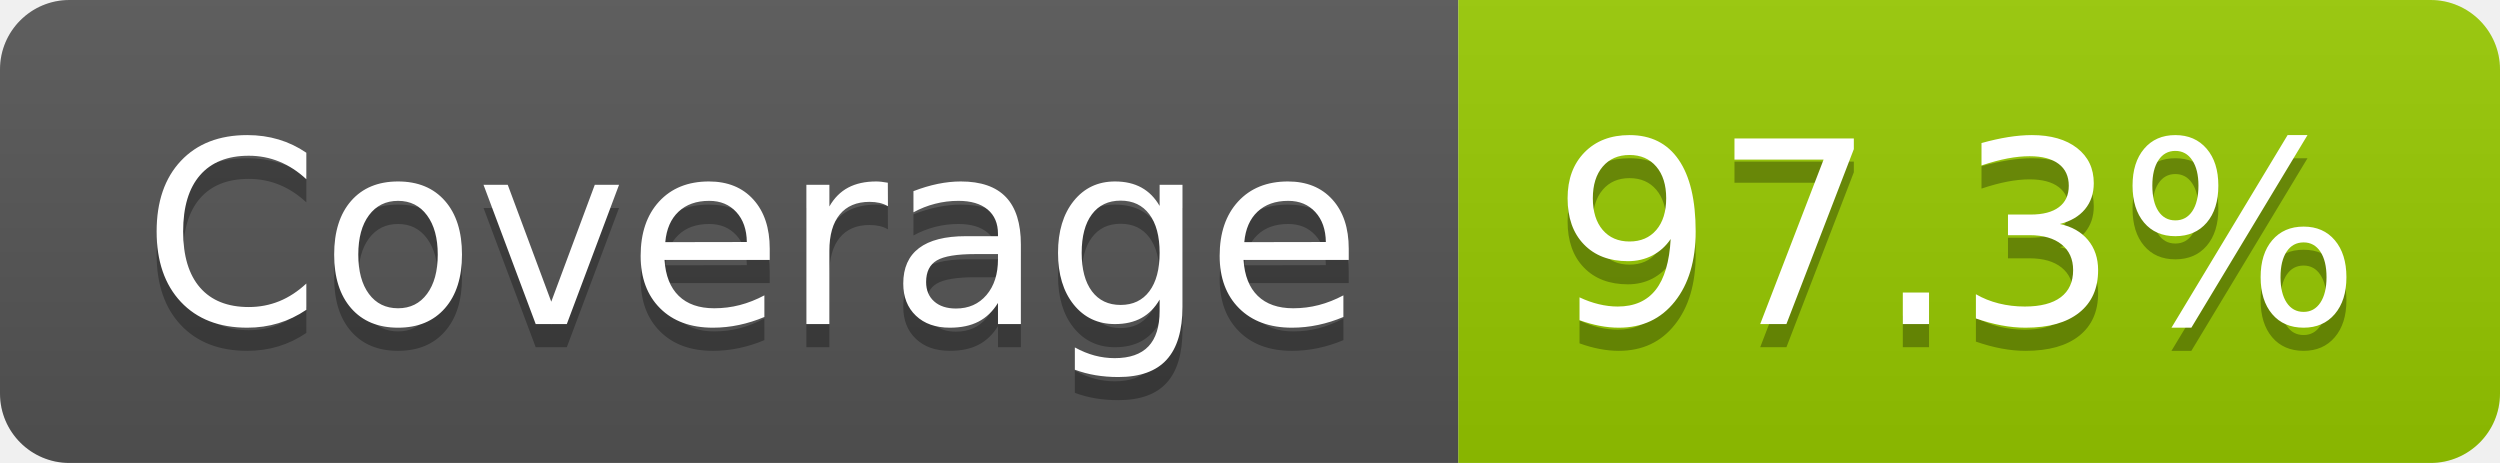
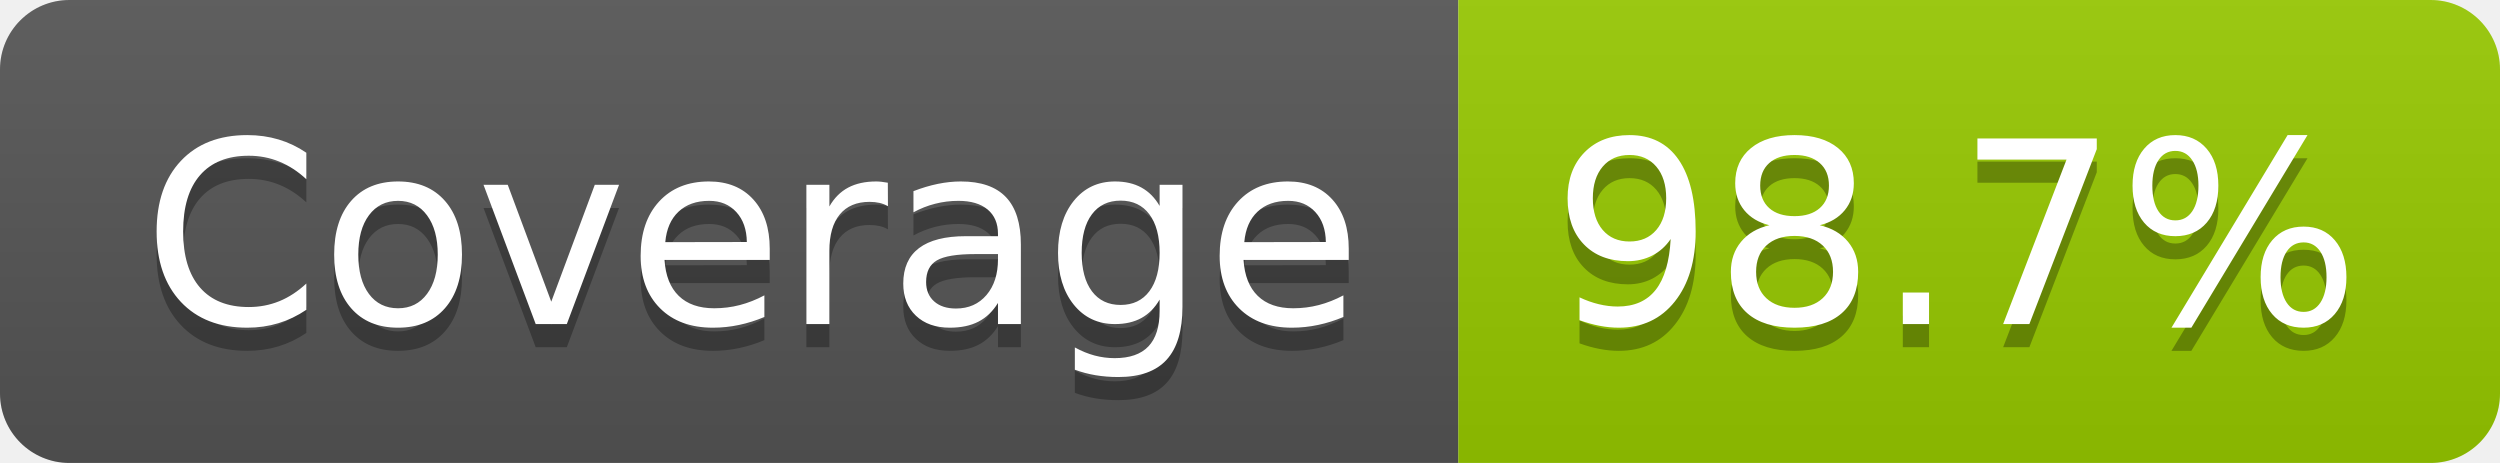
- <svg xmlns="http://www.w3.org/2000/svg" width="108" height="20" role="img" aria-label="Coverage: 97.3%">
+ <svg xmlns="http://www.w3.org/2000/svg" width="108" height="20" role="img" aria-label="Coverage: 98.7%">
  <linearGradient id="s" x2="0" y2="100%">
    <stop offset="0" stop-color="#bbb" stop-opacity=".1" />
    <stop offset="1" stop-opacity=".1" />
  </linearGradient>
  <clipPath id="r">
    <rect width="108" height="20" rx="3" fill="#fff" />
  </clipPath>
  <g clip-path="url(#r)">
    <rect width="63" height="20" fill="#555" />
    <rect x="63" width="45" height="20" fill="#97ca00" />
    <rect width="108" height="20" fill="url(#s)" />
  </g>
  <g fill="#fff" text-anchor="middle" font-family="Verdana,Geneva,DejaVu Sans,sans-serif" text-rendering="geometricPrecision" font-size="110">
    <text aria-hidden="true" x="325" y="150" fill="#010101" fill-opacity=".3" transform="scale(.1)" textLength="527">Coverage</text>
    <text x="325" y="140" transform="scale(.1)" fill="#fff" textLength="527">Coverage</text>
-     <text aria-hidden="true" x="845" y="150" fill="#010101" fill-opacity=".3" transform="scale(.1)" textLength="350">97.3%</text>
-     <text x="845" y="140" transform="scale(.1)" fill="#fff" textLength="350">97.3%</text>
+     <text aria-hidden="true" x="845" y="150" fill="#010101" fill-opacity=".3" transform="scale(.1)" textLength="350">98.7%</text>
+     <text x="845" y="140" transform="scale(.1)" fill="#fff" textLength="350">98.7%</text>
  </g>
</svg>
